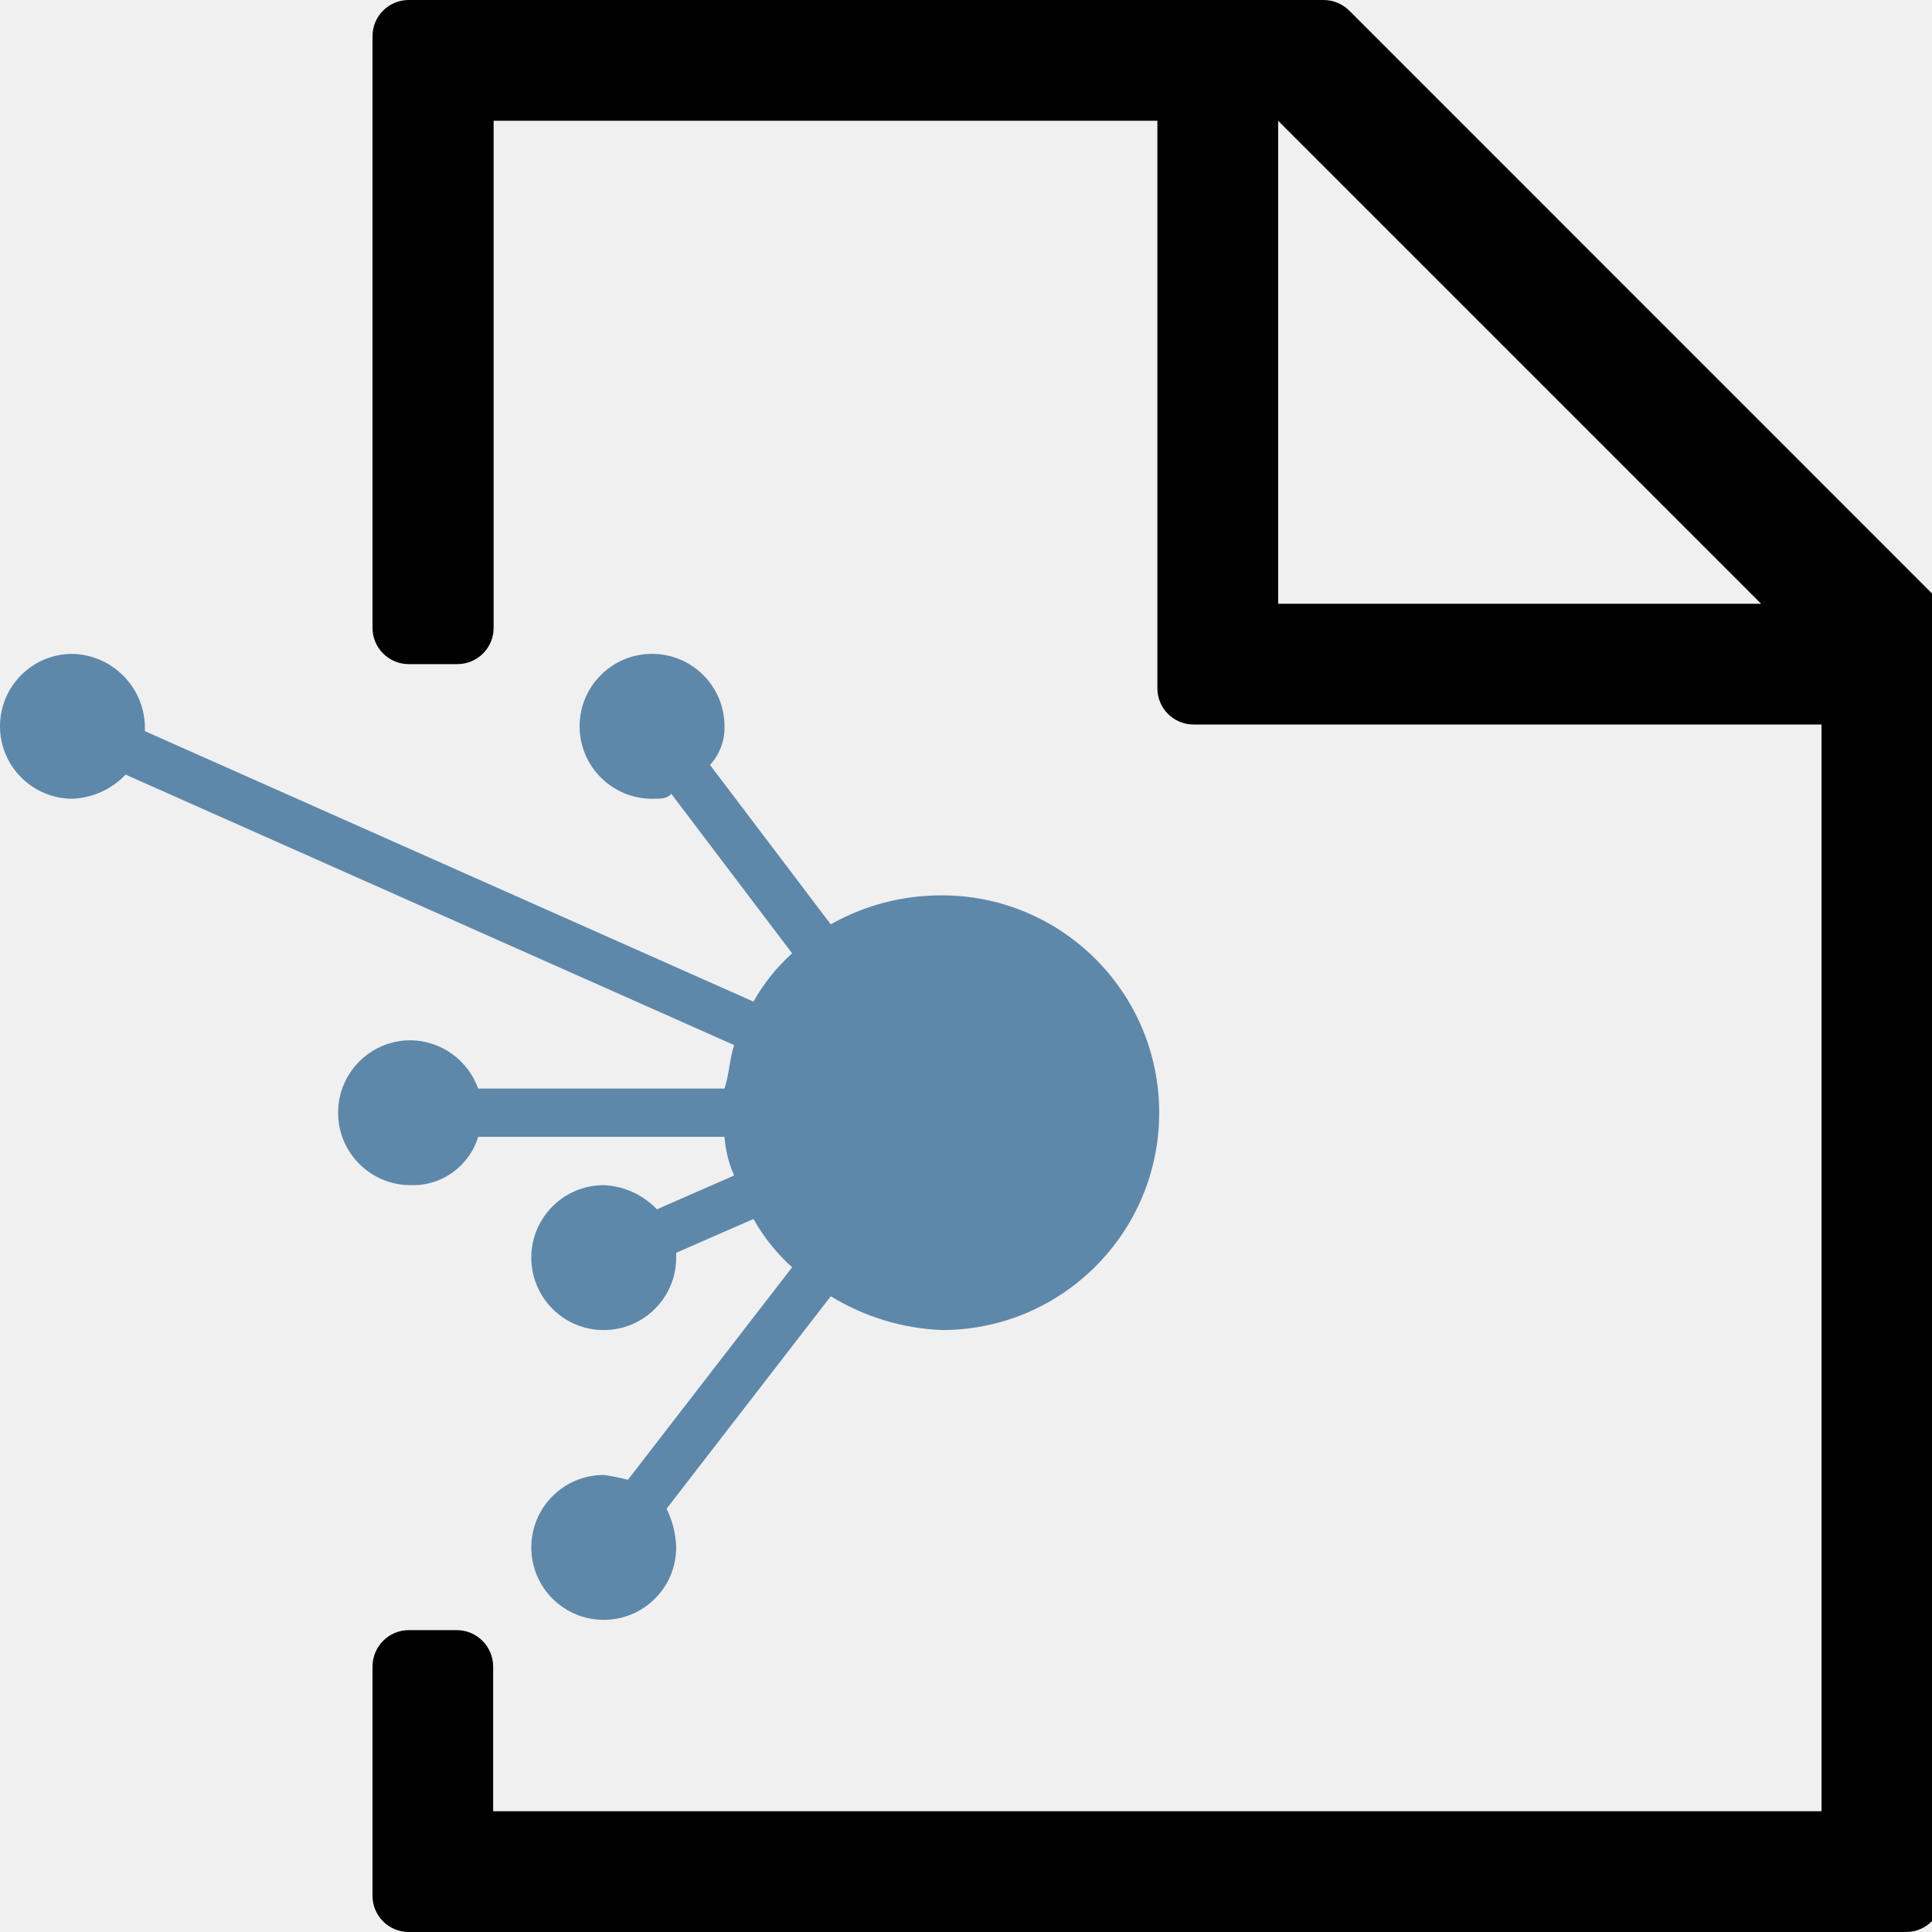
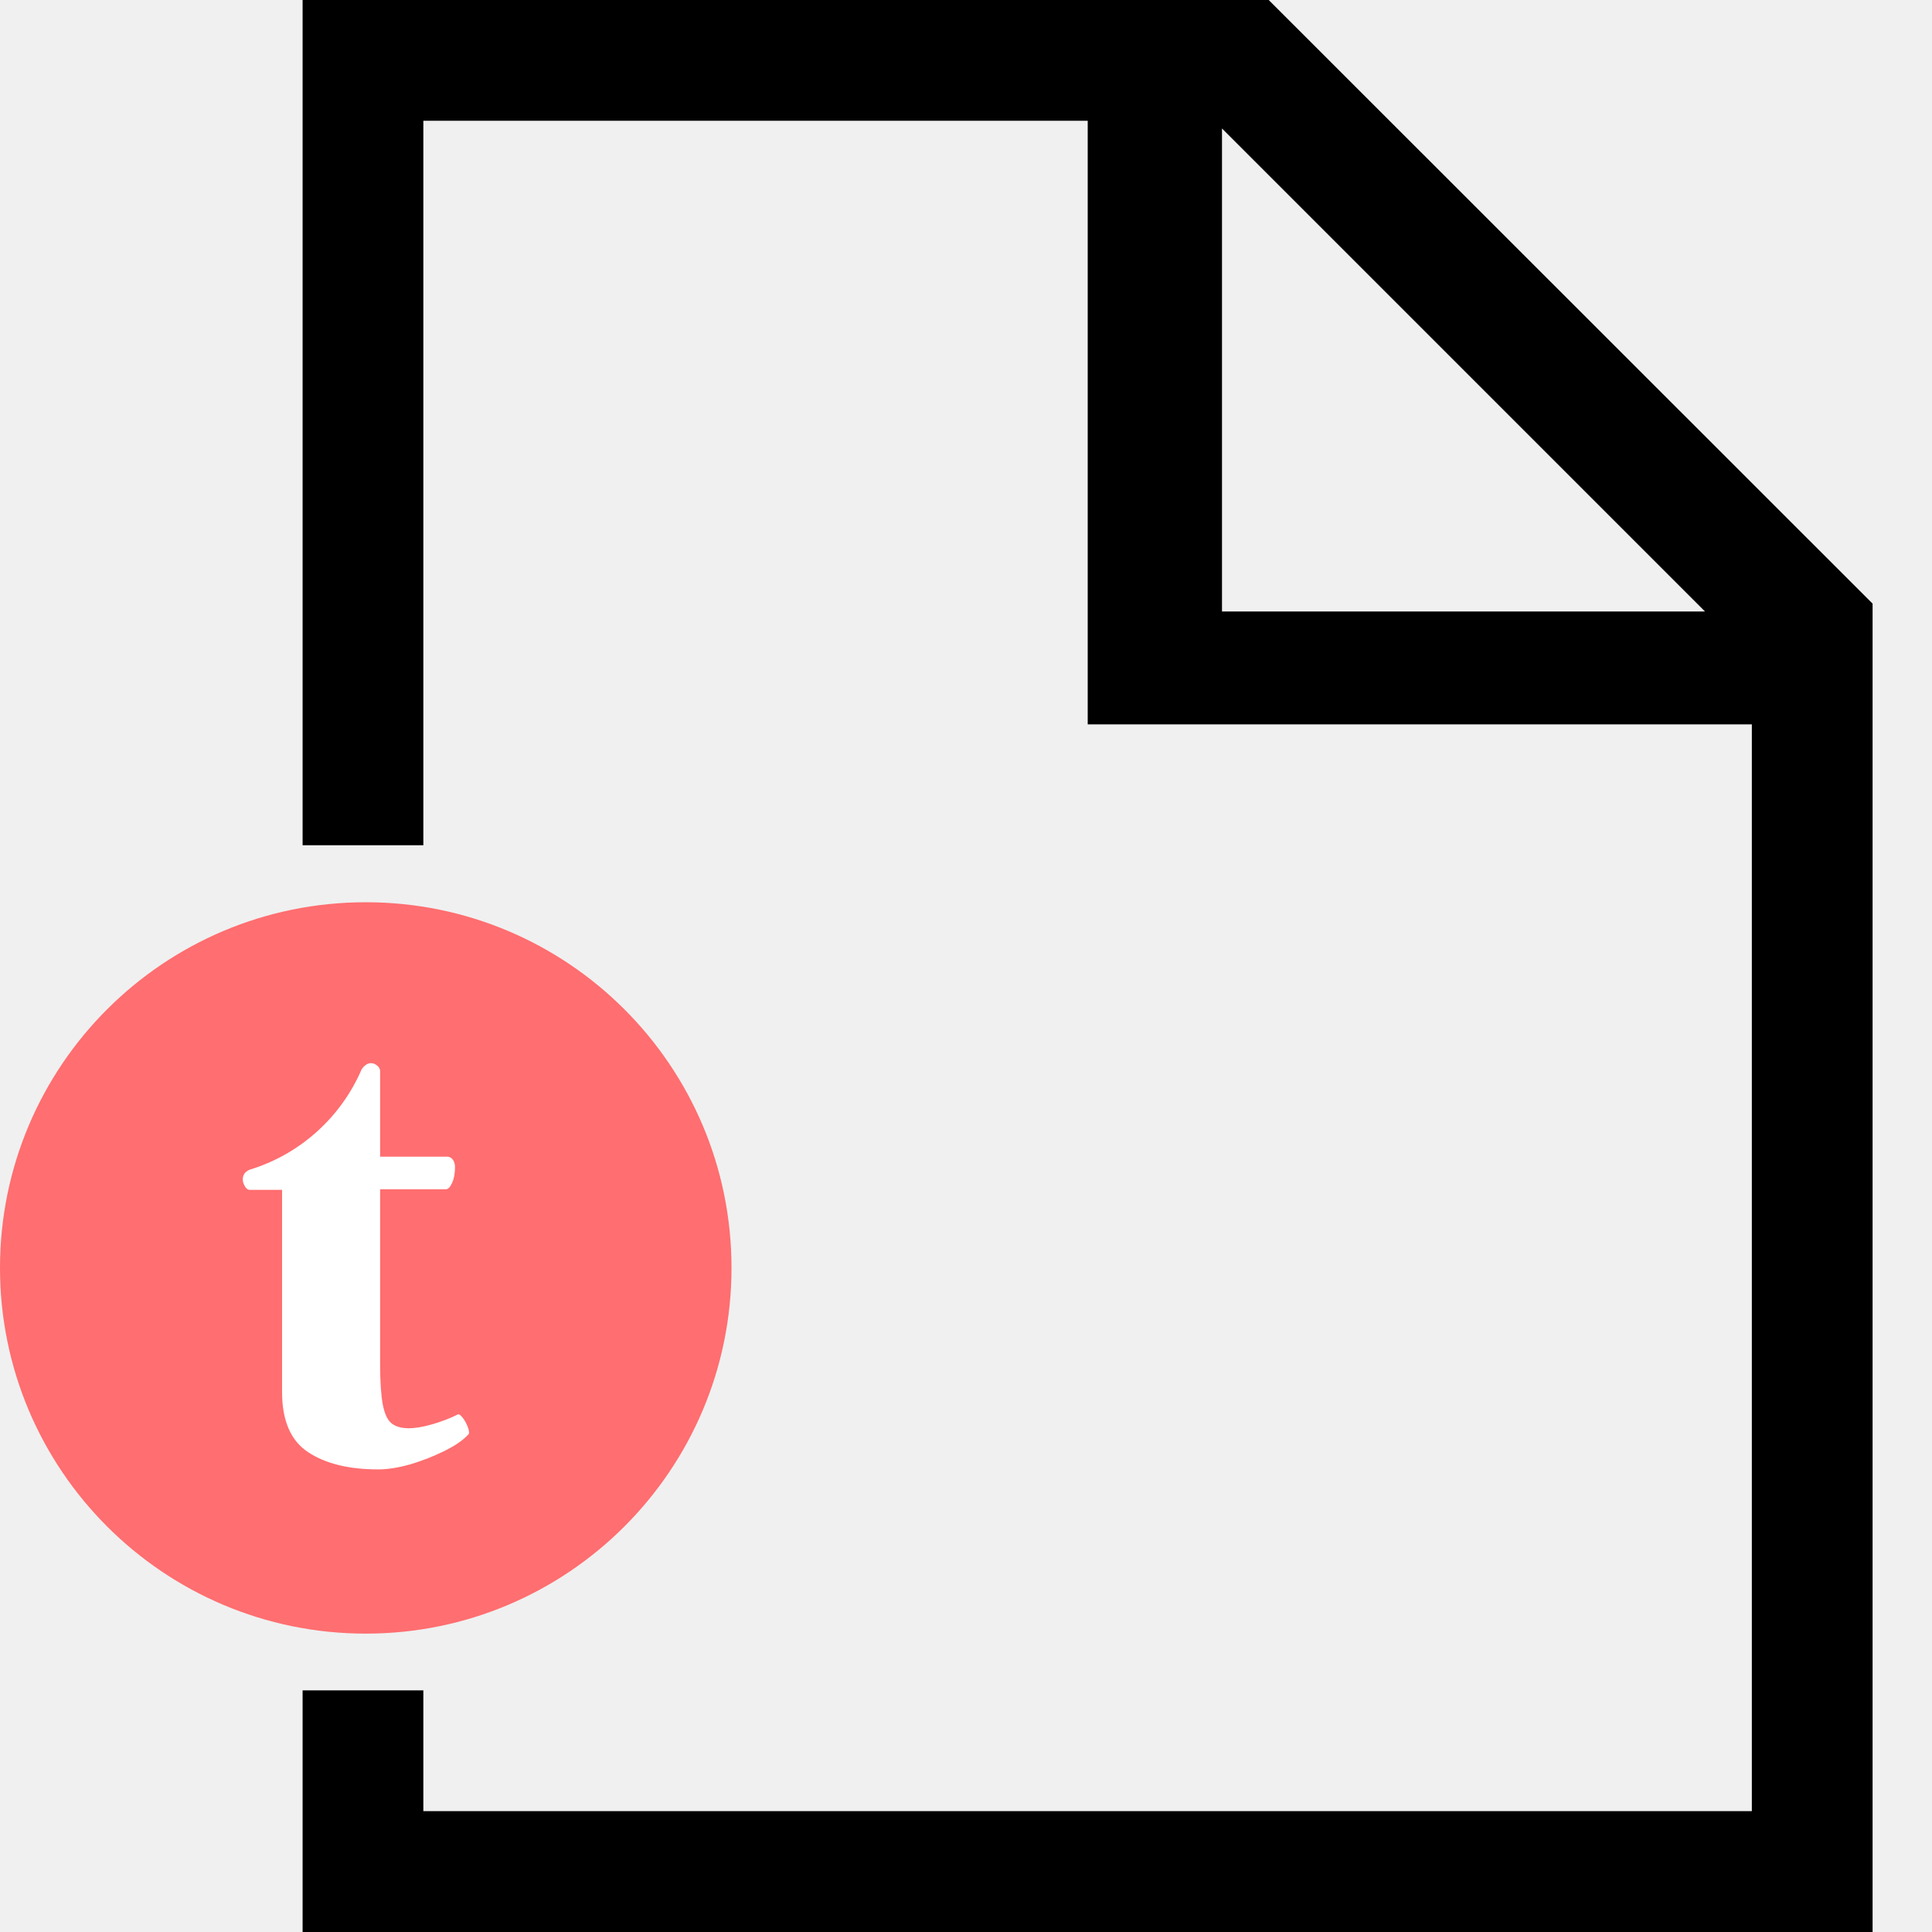
<svg xmlns="http://www.w3.org/2000/svg" viewBox="0 0 16 16">
-   <g fill="none" fill-rule="evenodd">
-     <path fill="#5D88AA" d="M6.08,8.655 C6.04,8.775 6.04,8.895 6,9.015 L3.96,9.015 C3.875,8.778 3.652,8.618 3.4,8.615 C3.068,8.615 2.8,8.884 2.8,9.215 C2.8,9.547 3.069,9.815 3.4,9.815 C3.656,9.824 3.885,9.66 3.96,9.415 L6,9.415 C6.008,9.526 6.035,9.634 6.08,9.735 L5.44,10.015 C5.325,9.894 5.167,9.822 5,9.815 C4.668,9.815 4.4,10.084 4.4,10.415 C4.4,10.746 4.668,11.015 5,11.015 C5.331,11.015 5.6,10.746 5.6,10.415 L5.6,10.375 L6.24,10.095 C6.324,10.245 6.432,10.38 6.56,10.495 L5.2,12.255 C5.134,12.238 5.067,12.224 5,12.215 C4.668,12.215 4.4,12.484 4.4,12.815 C4.4,13.146 4.668,13.415 5,13.415 C5.331,13.415 5.6,13.146 5.6,12.815 C5.597,12.704 5.57,12.594 5.52,12.495 L6.88,10.735 C7.158,10.905 7.475,11.002 7.8,11.015 C8.794,11.015 9.6,10.209 9.6,9.215 C9.6,8.221 8.794,7.415 7.8,7.415 C7.477,7.414 7.161,7.496 6.88,7.655 L5.88,6.335 C5.96,6.248 6.003,6.133 6,6.015 C6,5.683 5.731,5.415 5.4,5.415 C5.069,5.415 4.8,5.683 4.8,6.015 C4.8,6.346 5.069,6.615 5.4,6.615 C5.48,6.615 5.52,6.615 5.56,6.575 L6.56,7.895 C6.432,8.01 6.324,8.145 6.24,8.295 L1.2,6.055 L1.2,6.015 C1.192,5.687 0.928,5.423 0.6,5.415 C0.268,5.415 -0,5.684 -0,6.015 C-0,6.346 0.269,6.614 0.6,6.615 C0.767,6.608 0.925,6.536 1.04,6.415 L6.08,8.655 Z" />
-     <path fill="#000" d="M10.585,5 L10.585,1 L14.585,5 L10.585,5 Z M10.96,0 L3.385,0 C3.219,0 3.085,0.134 3.085,0.3 L3.085,5.2 C3.085,5.365 3.219,5.5 3.385,5.5 L3.788,5.5 C3.954,5.5 4.088,5.365 4.088,5.2 L4.088,1 L9.585,1 L9.585,5.7 C9.585,5.866 9.719,6 9.885,6 L15.085,6 L15.085,15 L4.084,15 L4.084,13.802 C4.084,13.635 3.949,13.5 3.782,13.5 L3.386,13.5 C3.22,13.5 3.085,13.635 3.085,13.802 L3.085,15.7 C3.085,15.866 3.219,16 3.385,16 L15.785,16 C15.951,16 16.085,15.866 16.085,15.7 L16.085,5.124 C16.085,5.044 16.053,4.968 15.997,4.912 L11.173,0.087 C11.116,0.031 11.04,0 10.96,0 Z" />
+   <g>
+     <path class="ti-background" fill="#000" d="M2.506,-0 L2.506,7 L3.506,7 L3.506,1 L9.008,1 L9.008,5.999 L14.508,5.999 L14.508,14.999 L3.506,14.999 L3.506,13.999 L2.506,13.999 L2.506,16 L15.508,16 L15.508,4.999 L10.507,-0 L2.506,-0 Z M10.12,1.064 L14.12,5.064 L10.12,5.064 L10.12,1.064 Z" />
+     <g class="ti-foreground" transform="translate(0 7)">
+       <path fill="#FF6E70" d="M6.058,3.5 C6.058,5.173 4.702,6.529 3.029,6.529 C1.356,6.529 -0,5.173 -0,3.5 C-0,1.827 1.356,0.472 3.029,0.472 C4.702,0.472 6.058,1.827 6.058,3.5 Z" />
+       <path fill="#FFF" d="M3.877,4.826 C3.867,4.797 3.853,4.769 3.834,4.744 C3.815,4.719 3.801,4.709 3.791,4.714 C3.727,4.746 3.657,4.773 3.581,4.795 C3.505,4.817 3.44,4.828 3.384,4.828 C3.321,4.828 3.273,4.813 3.241,4.786 C3.208,4.759 3.185,4.707 3.17,4.632 C3.156,4.556 3.148,4.447 3.148,4.304 L3.148,2.849 L3.692,2.849 C3.711,2.849 3.728,2.832 3.744,2.796 C3.76,2.762 3.768,2.718 3.768,2.665 C3.768,2.642 3.763,2.623 3.752,2.606 C3.741,2.59 3.726,2.581 3.708,2.579 L3.148,2.579 L3.148,1.873 C3.148,1.844 3.129,1.823 3.095,1.808 C3.031,1.789 2.994,1.858 2.994,1.858 C2.824,2.251 2.49,2.555 2.077,2.684 C2.077,2.684 1.993,2.704 2.014,2.793 C2.017,2.8 2.019,2.807 2.023,2.815 C2.035,2.84 2.049,2.852 2.066,2.854 L2.336,2.854 L2.336,4.529 C2.336,4.767 2.409,4.933 2.553,5.027 C2.697,5.122 2.891,5.169 3.133,5.169 C3.21,5.169 3.297,5.155 3.398,5.127 C3.498,5.097 3.592,5.06 3.681,5.016 C3.77,4.972 3.835,4.927 3.877,4.881 C3.887,4.874 3.887,4.856 3.877,4.826 Z" />
+     </g>
  </g>
</svg>
